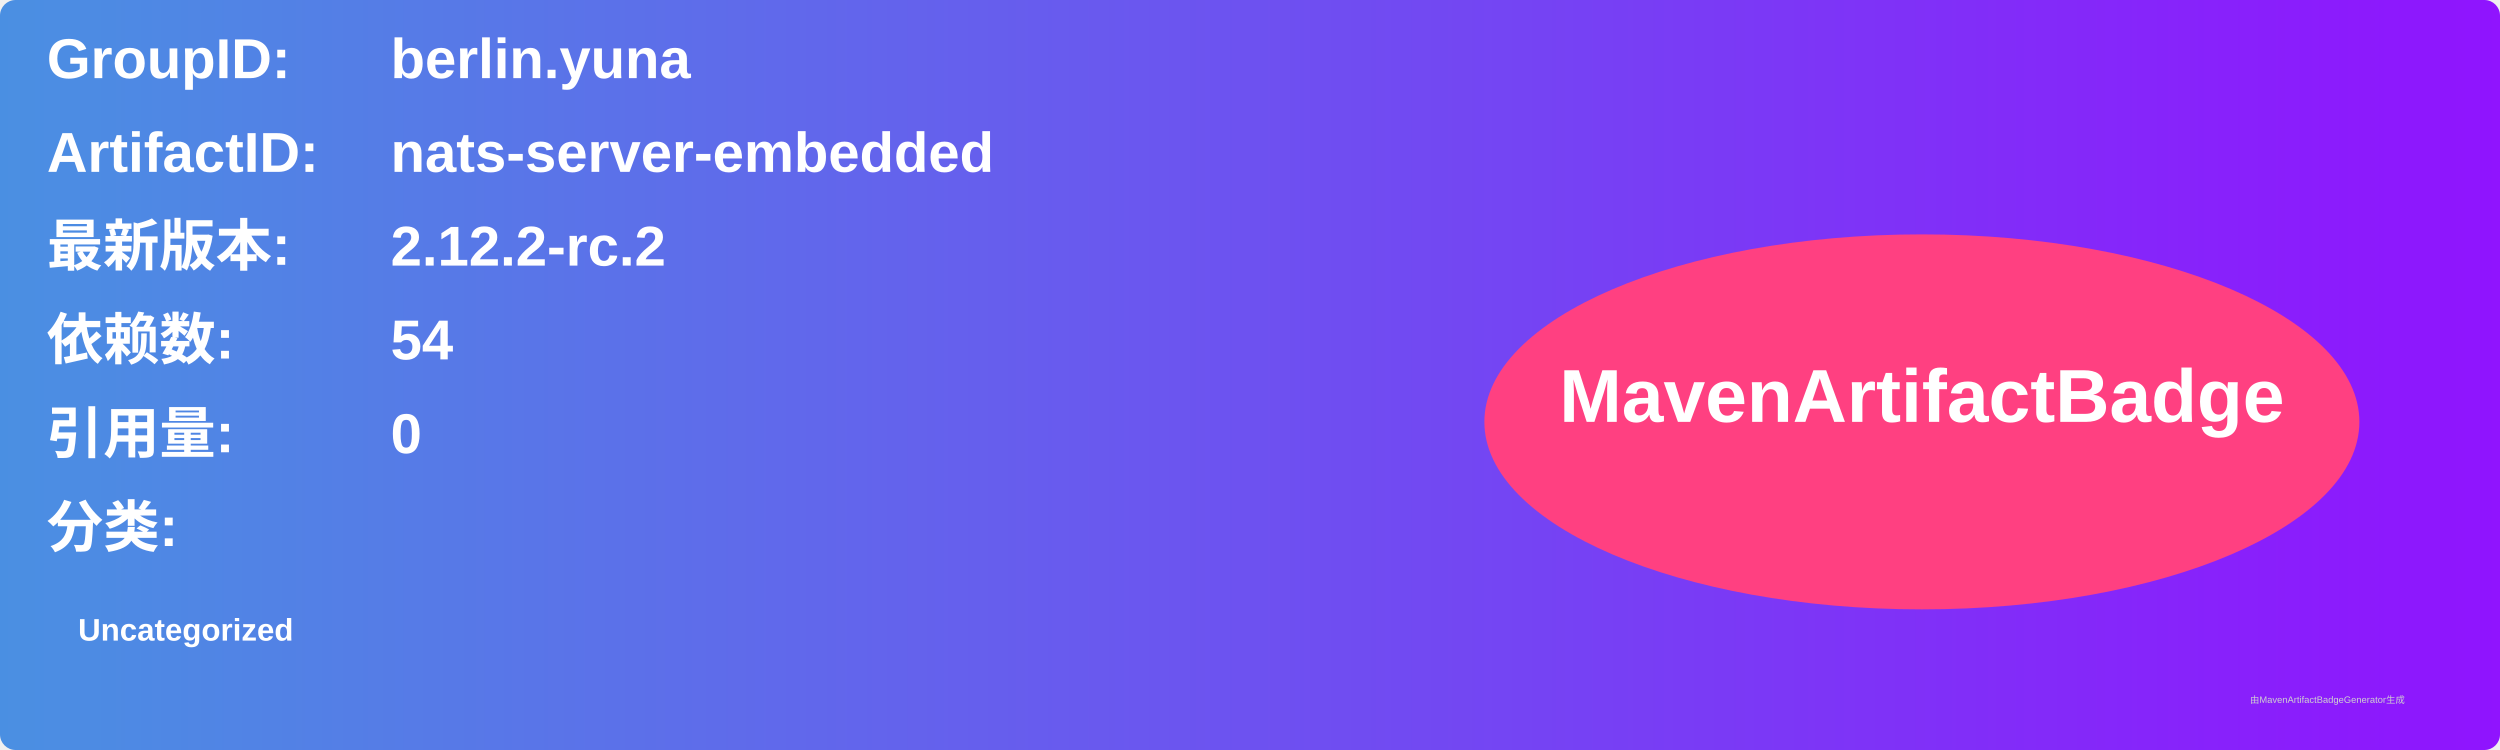
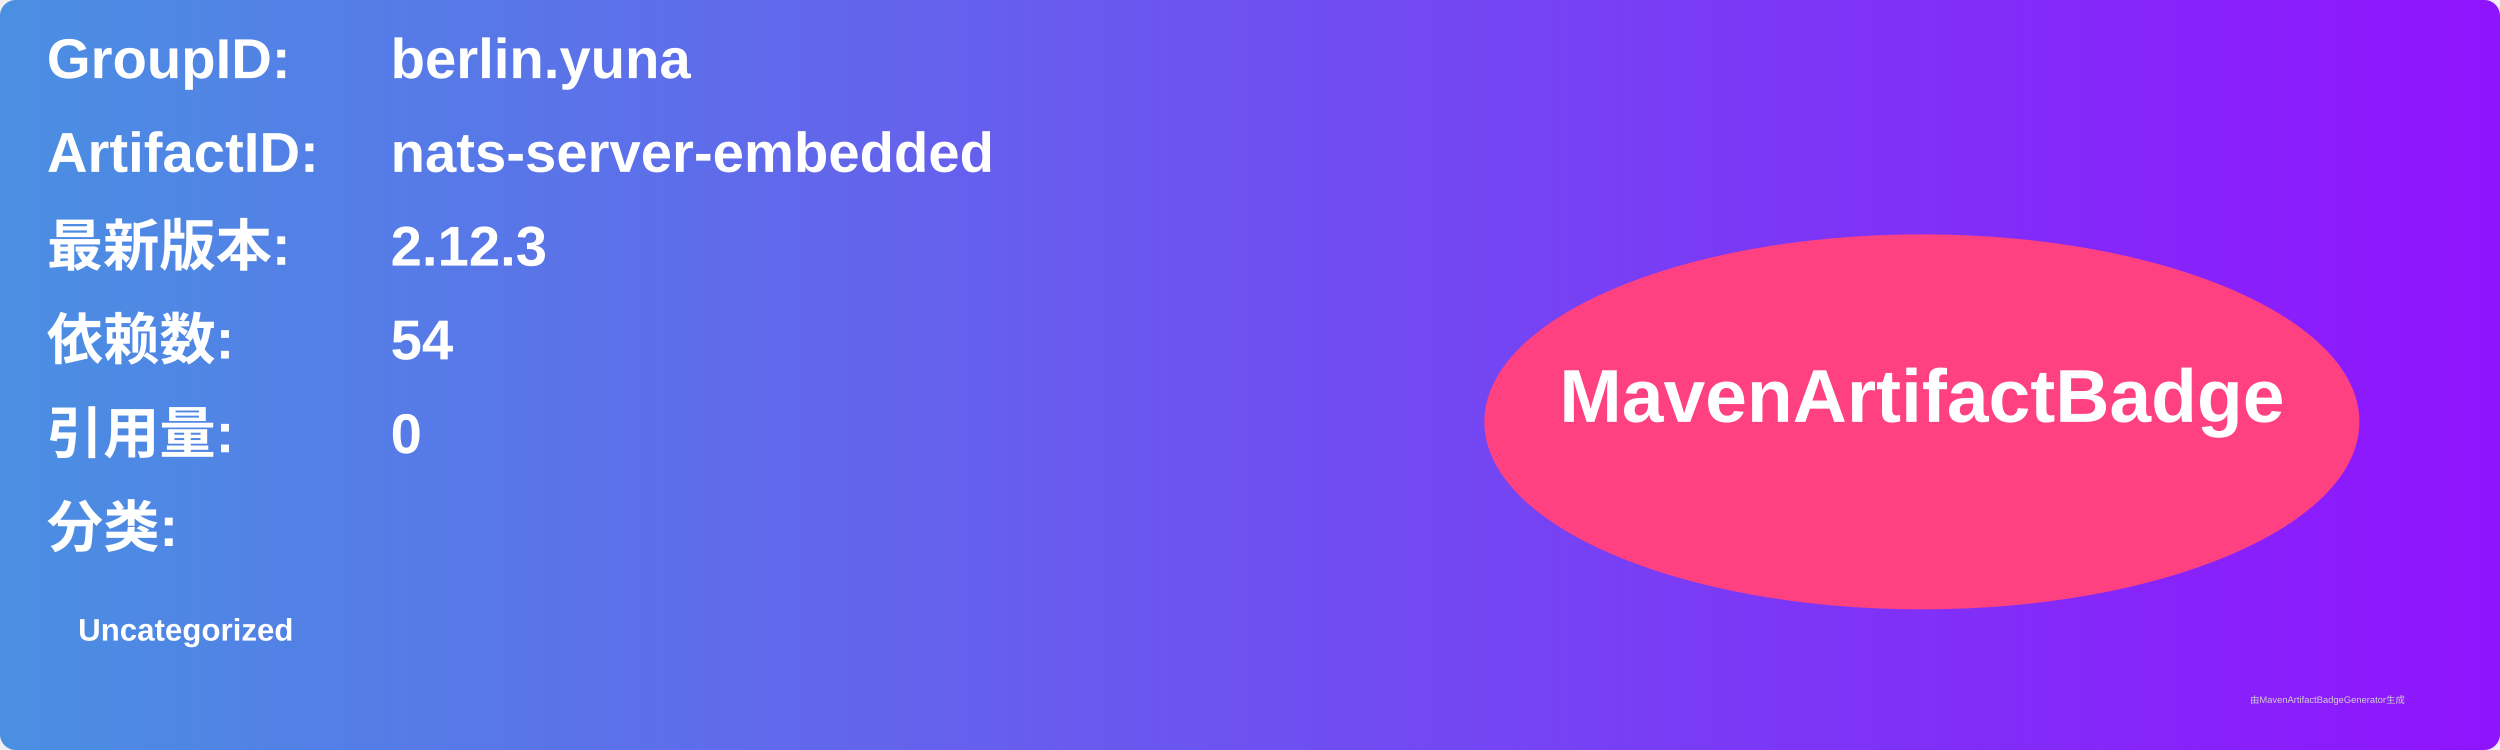
<svg xmlns="http://www.w3.org/2000/svg" width="800" height="240" viewBox="0 0 800 240">
  <linearGradient id="grad" x1="0%" y1="0%" x2="100%" y2="0%">
    <stop offset="0%" stop-color="#4a90e2" />
    <stop offset="100%" stop-color="#9013fe" />
  </linearGradient>
  <rect width="100%" height="100%" rx="5" ry="5" fill="url(#grad)" />
  <g transform="translate(15, 15)">
    <text x="0" y="10" font-family="Arial" font-size="18" fill="white" font-weight="bold" width="260">GroupID:</text>
    <text x="110" y="10" font-family="Arial" font-size="18" fill="white" font-weight="bold" width="460">berlin.yuna</text>
    <text x="0" y="40" font-family="Arial" font-size="18" fill="white" font-weight="bold" width="260">ArtifactID:</text>
    <text x="110" y="40" font-family="Arial" font-size="18" fill="white" font-weight="bold" width="460">nats-server-embedded</text>
    <text x="0" y="70" font-family="Arial" font-size="18" fill="white" font-weight="bold">最新版本:</text>
    <text x="110" y="70" font-family="Arial" font-size="18" fill="white" font-weight="bold">
-       <tspan font-weight="bold">2.12.2-rc.2</tspan>
+       <tspan font-weight="bold">2.12.3</tspan>
    </text>
    <text x="0" y="100" font-family="Arial" font-size="18" fill="white" font-weight="bold">依赖数: </text>
    <text x="110" y="100" font-family="Arial" font-size="18" fill="white">
      <tspan font-weight="bold">54</tspan>
    </text>
    <text x="0" y="130" font-family="Arial" font-size="18" fill="white" font-weight="bold">引用量: </text>
    <text x="110" y="130" font-family="Arial" font-size="18" fill="white">
      <tspan font-weight="bold">0</tspan>
    </text>
    <text x="0" y="160" font-family="Arial" font-size="18" fill="white" font-weight="bold">分类:</text>
    <text x="10" y="190" font-family="Arial" font-size="10" fill="white">
      <tspan font-weight="bold">Uncategorized</tspan>
    </text>
    <ellipse cx="600" cy="120" rx="140" ry="60" fill="#ff4081" />
    <text x="600" y="120" text-anchor="middle" font-family="Arial" font-size="24" fill="white" font-weight="bold">MavenArtifactBadge</text>
  </g>
  <text x="720" y="225" font-family="Arial" font-size="3" fill="#d0d0d0">由MavenArtifactBadgeGenerator生成</text>
</svg>
